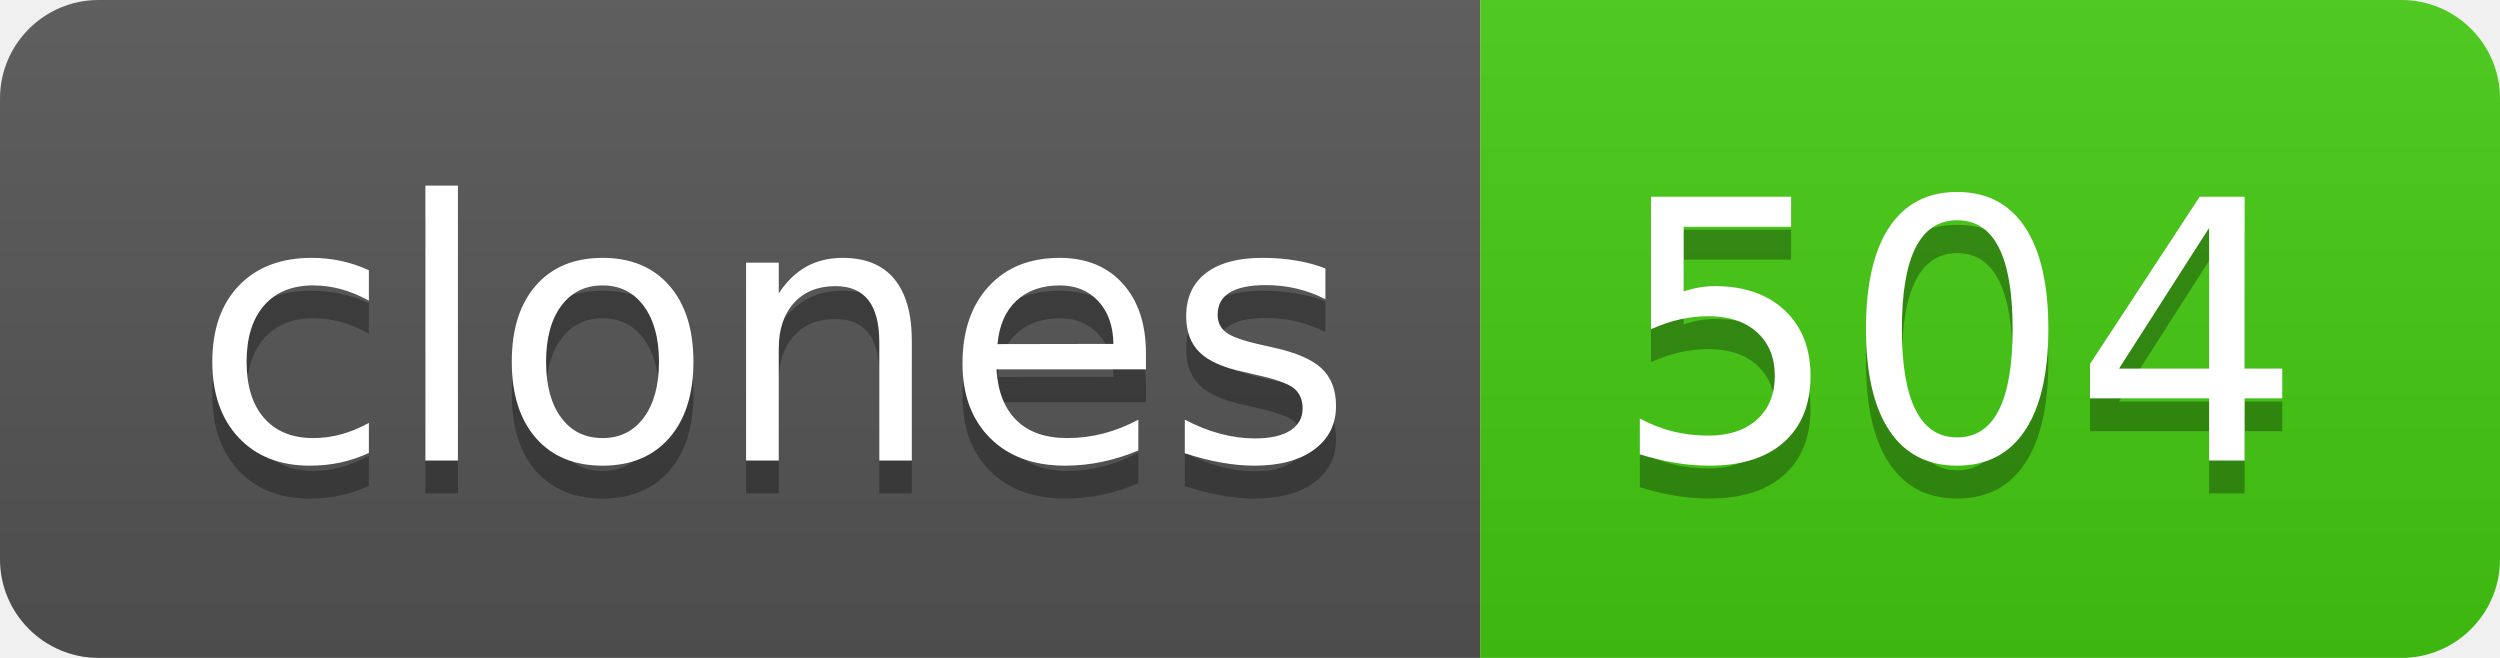
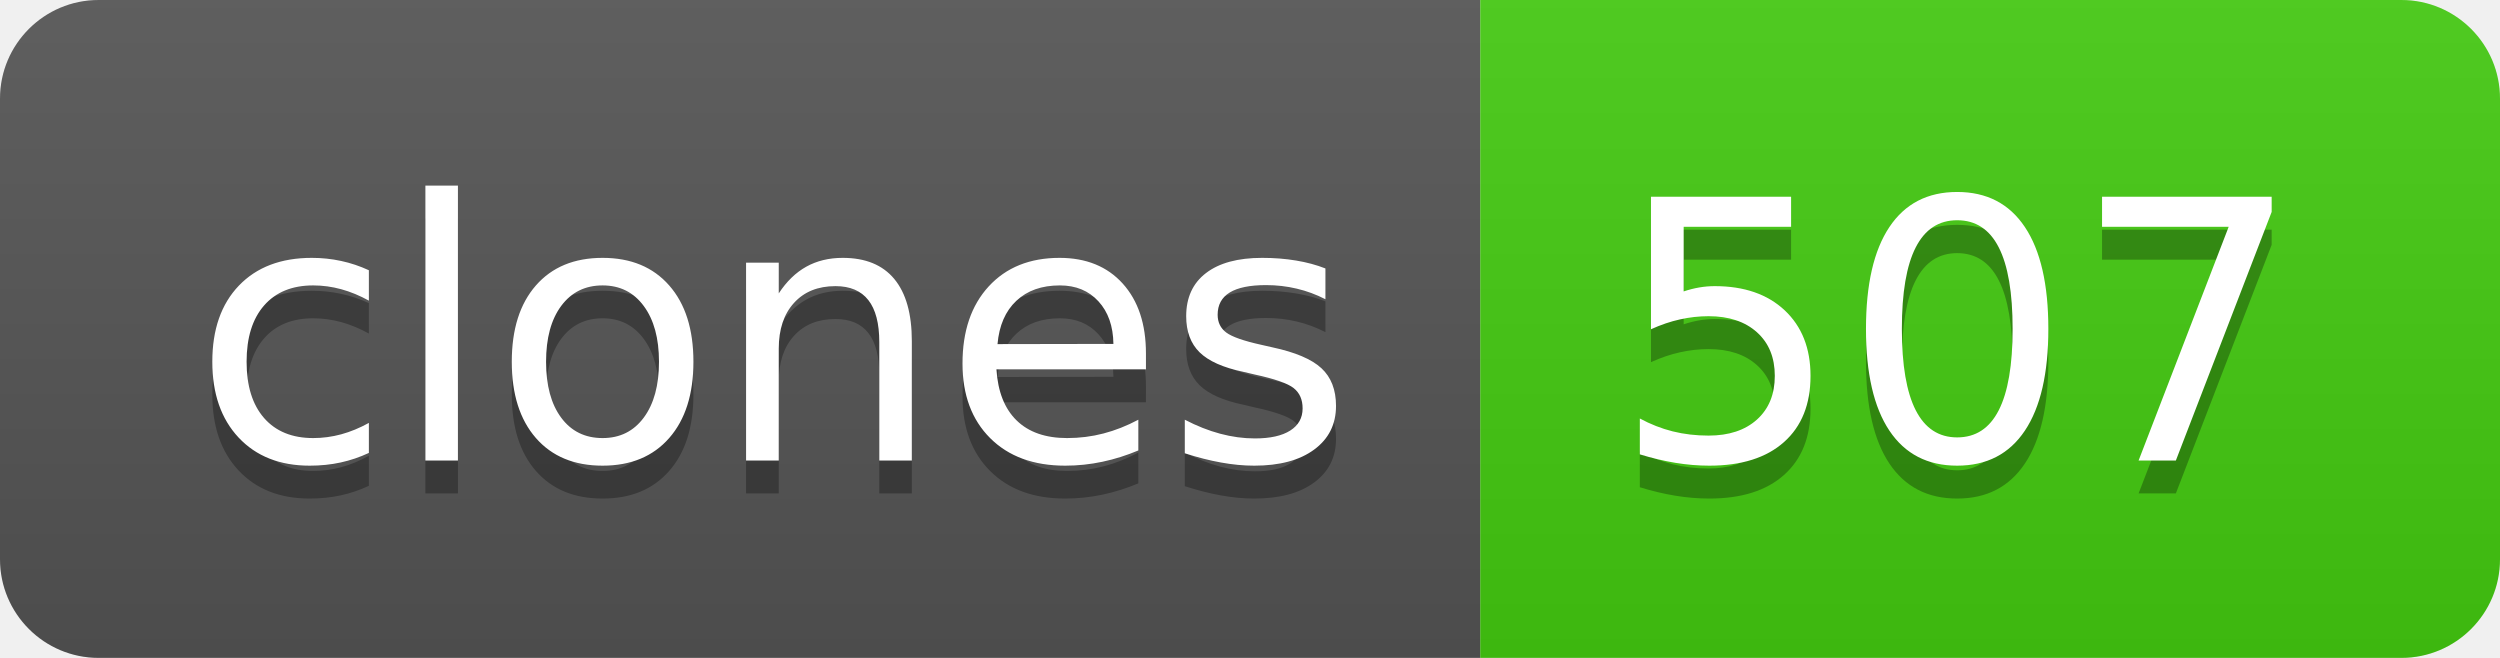
- <svg xmlns="http://www.w3.org/2000/svg" width="76" height="20" role="img" aria-label="clones: 504">
+ <svg xmlns="http://www.w3.org/2000/svg" width="76" height="20" role="img" aria-label="clones: 507">
  <linearGradient id="s" x2="0" y2="100%">
    <stop offset="0" stop-color="#bbb" stop-opacity=".1" />
    <stop offset="1" stop-opacity=".1" />
  </linearGradient>
  <clipPath id="r">
    <rect width="76" height="20" rx="3" fill="#fff" />
  </clipPath>
  <g clip-path="url(#r)">
    <rect width="45" height="20" fill="#555" />
    <rect x="45" width="31" height="20" fill="#4c1" />
    <rect width="76" height="20" fill="url(#s)" />
  </g>
  <g fill="#fff" text-anchor="middle" font-family="Verdana,Geneva,DejaVu Sans,sans-serif" text-rendering="geometricPrecision" font-size="110">
    <text aria-hidden="true" x="235" y="150" fill="#010101" fill-opacity=".3" transform="scale(.1)" textLength="350">clones</text>
    <text x="235" y="140" transform="scale(.1)" fill="#fff" textLength="350">clones</text>
-     <text aria-hidden="true" x="595" y="150" fill="#010101" fill-opacity=".3" transform="scale(.1)" textLength="210">504</text>
-     <text x="595" y="140" transform="scale(.1)" fill="#fff" textLength="210">504</text>
+     <text aria-hidden="true" x="595" y="150" fill="#010101" fill-opacity=".3" transform="scale(.1)" textLength="210">507</text>
+     <text x="595" y="140" transform="scale(.1)" fill="#fff" textLength="210">507</text>
  </g>
</svg>
